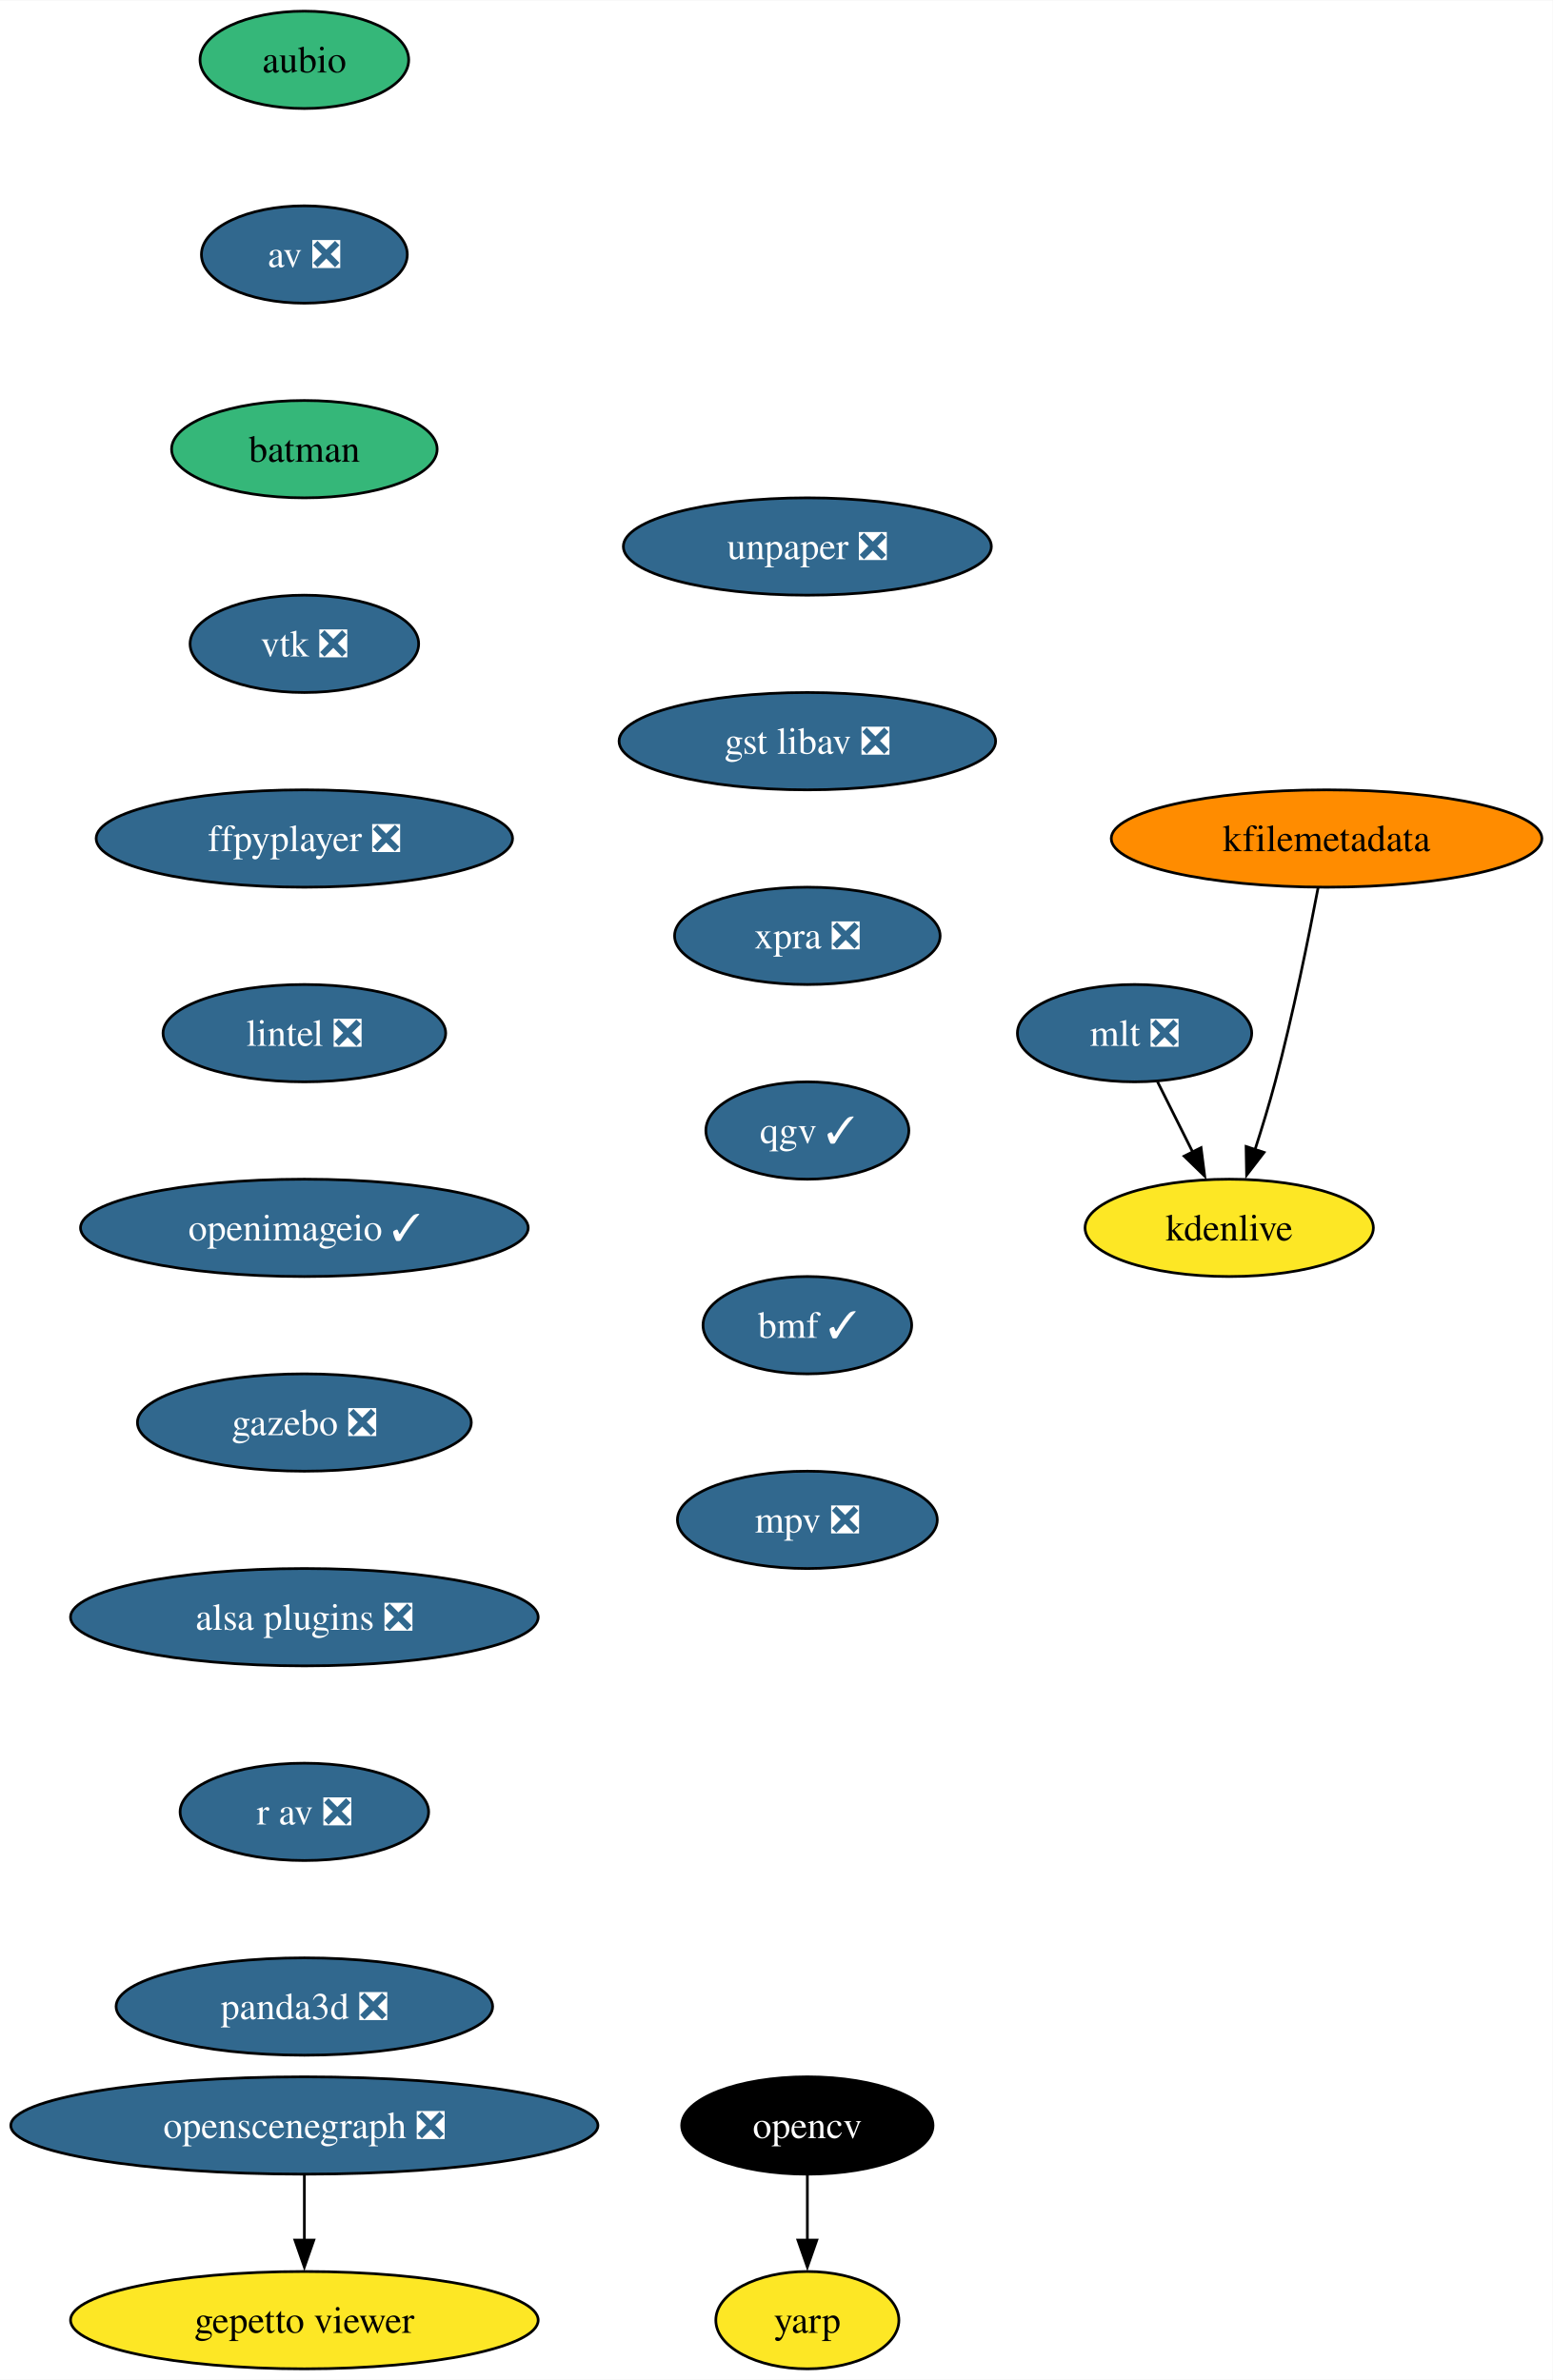
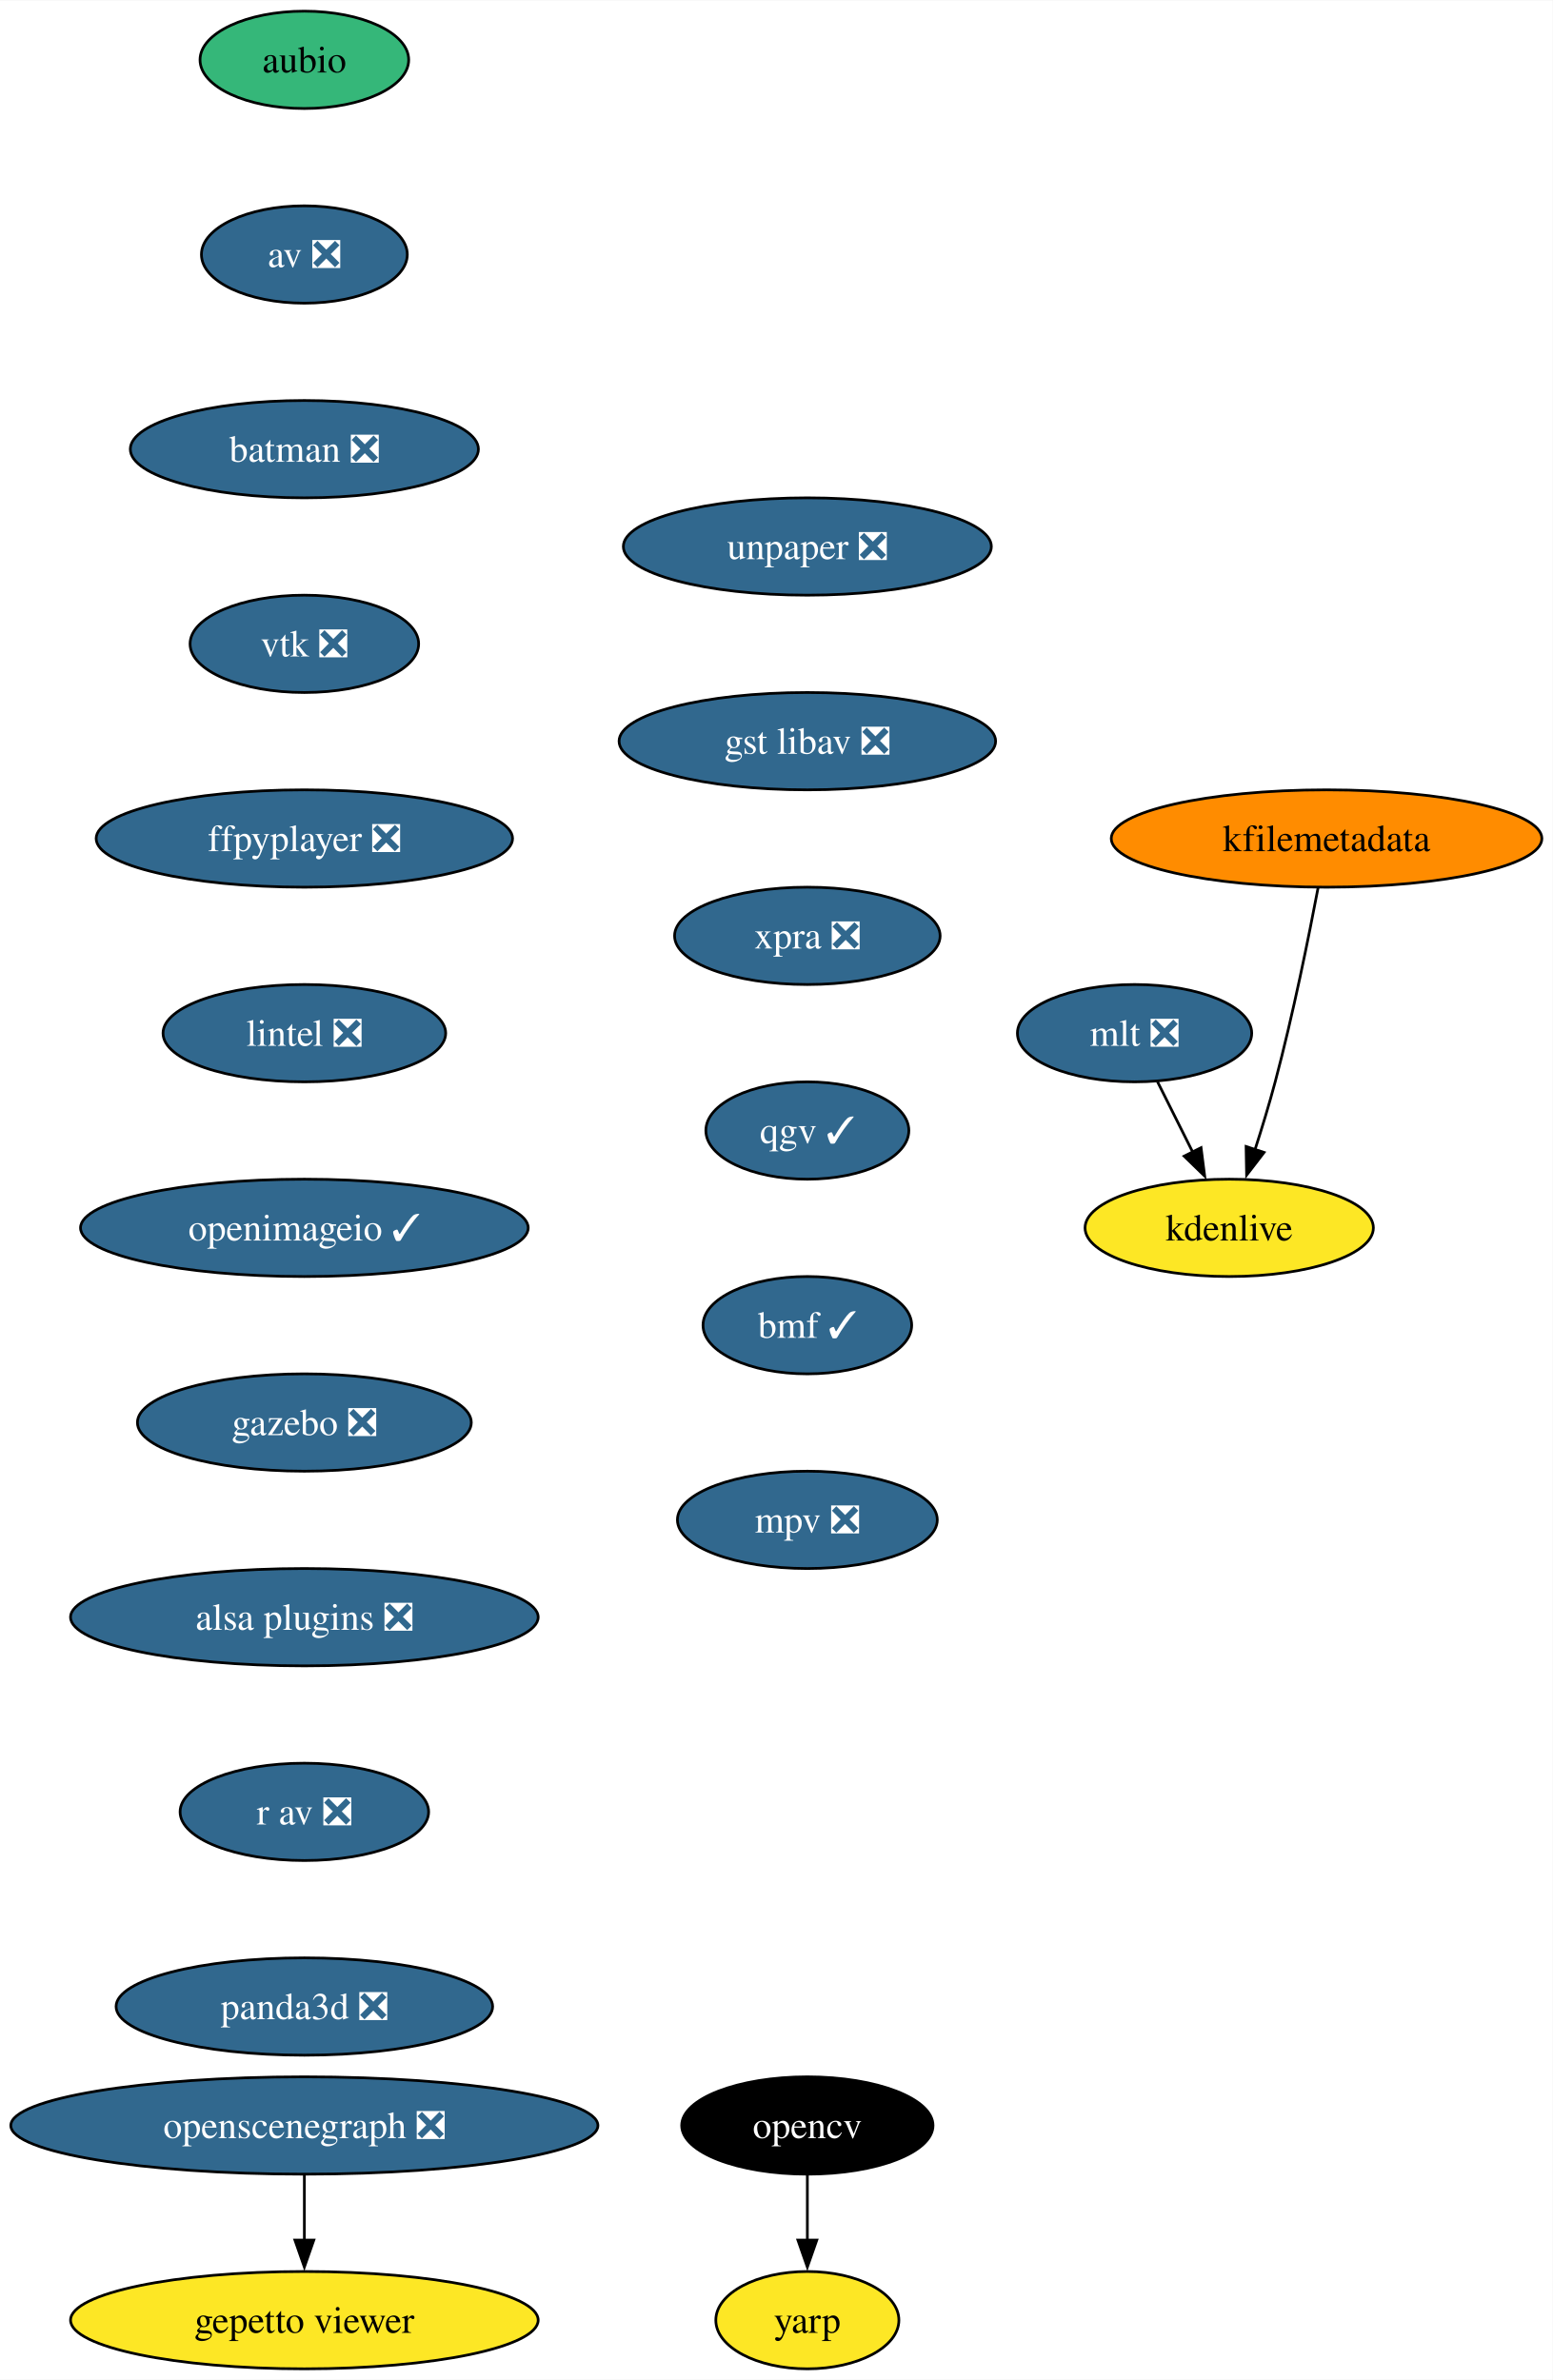
<svg xmlns="http://www.w3.org/2000/svg" xmlns:xlink="http://www.w3.org/1999/xlink" width="574pt" height="880pt" viewBox="0.00 0.00 574.17 880.00">
  <g id="graph0" class="graph" transform="scale(1 1) rotate(0) translate(4 876)">
    <polygon fill="white" stroke="none" points="-4,4 -4,-876 570.17,-876 570.17,4 -4,4" />
    <g id="node1" class="node">
      <g id="a_node1">
        <a xlink:href="https://github.com/conda-forge/aubio-feedstock" xlink:title="aubio">
          <ellipse fill="#35b779" stroke="black" cx="108.55" cy="-854" rx="38.58" ry="18" />
          <text text-anchor="middle" x="108.55" y="-849.33" font-family="Times,serif" font-size="14.00">aubio</text>
        </a>
      </g>
    </g>
    <g id="node2" class="node">
      <g id="a_node2">
        <a xlink:href="https://github.com/conda-forge/av-feedstock/pull/72" xlink:title="av ❎">
          <ellipse fill="#31688e" stroke="black" cx="108.55" cy="-782" rx="38.06" ry="18" />
          <text text-anchor="middle" x="108.55" y="-777.33" font-family="Times,serif" font-size="14.00" fill="white">av ❎</text>
        </a>
      </g>
    </g>
    <g id="node3" class="node">
      <g id="a_node3">
-         <a xlink:href="https://github.com/conda-forge/batman-feedstock" xlink:title="batman">
-           <ellipse fill="#35b779" stroke="black" cx="108.55" cy="-710" rx="49.1" ry="18" />
-           <text text-anchor="middle" x="108.55" y="-705.33" font-family="Times,serif" font-size="14.00">batman</text>
+         <a xlink:href="https://github.com/conda-forge/batman-feedstock/pull/33" xlink:title="batman ❎">
+           <ellipse fill="#31688e" stroke="black" cx="108.55" cy="-710" rx="64.36" ry="18" />
+           <text text-anchor="middle" x="108.55" y="-705.33" font-family="Times,serif" font-size="14.00" fill="white">batman ❎</text>
        </a>
      </g>
    </g>
    <g id="node4" class="node">
      <g id="a_node4">
        <a xlink:href="https://github.com/conda-forge/vtk-feedstock/pull/325" xlink:title="vtk ❎">
          <ellipse fill="#31688e" stroke="black" cx="108.55" cy="-638" rx="42.26" ry="18" />
          <text text-anchor="middle" x="108.55" y="-633.33" font-family="Times,serif" font-size="14.00" fill="white">vtk ❎</text>
        </a>
      </g>
    </g>
    <g id="node7" class="node">
      <g id="a_node7">
        <a xlink:href="https://github.com/conda-forge/ffpyplayer-feedstock/pull/33" xlink:title="ffpyplayer ❎">
          <ellipse fill="#31688e" stroke="black" cx="108.55" cy="-566" rx="76.99" ry="18" />
          <text text-anchor="middle" x="108.55" y="-561.33" font-family="Times,serif" font-size="14.00" fill="white">ffpyplayer ❎</text>
        </a>
      </g>
    </g>
    <g id="node5" class="node">
      <g id="a_node5">
        <a xlink:href="https://github.com/conda-forge/opencv-feedstock" xlink:title="opencv">
          <ellipse fill="#000000" stroke="black" cx="294.55" cy="-90" rx="46.47" ry="18" />
          <text text-anchor="middle" x="294.55" y="-85.33" font-family="Times,serif" font-size="14.00" fill="white">opencv</text>
        </a>
      </g>
    </g>
    <g id="node6" class="node">
      <g id="a_node6">
        <a xlink:href="https://github.com/conda-forge/yarp-feedstock" xlink:title="yarp">
          <ellipse fill="#fde725" stroke="black" cx="294.55" cy="-18" rx="33.85" ry="18" />
          <text text-anchor="middle" x="294.55" y="-13.32" font-family="Times,serif" font-size="14.00">yarp</text>
        </a>
      </g>
    </g>
    <g id="edge4" class="edge">
      <path fill="none" stroke="black" d="M294.55,-71.7C294.55,-64.41 294.55,-55.73 294.55,-47.54" />
      <polygon fill="black" stroke="black" points="298.05,-47.62 294.55,-37.62 291.05,-47.62 298.05,-47.62" />
    </g>
    <g id="node8" class="node">
      <g id="a_node8">
        <a xlink:href="https://github.com/conda-forge/lintel-feedstock/pull/25" xlink:title="lintel ❎">
          <ellipse fill="#31688e" stroke="black" cx="108.55" cy="-494" rx="52.26" ry="18" />
          <text text-anchor="middle" x="108.55" y="-489.32" font-family="Times,serif" font-size="14.00" fill="white">lintel ❎</text>
        </a>
      </g>
    </g>
    <g id="node9" class="node">
      <g id="a_node9">
        <a xlink:href="https://github.com/conda-forge/openimageio-feedstock/pull/103" xlink:title="openimageio ✓">
          <ellipse fill="#31688e" stroke="black" cx="108.55" cy="-422" rx="82.77" ry="18" />
          <text text-anchor="middle" x="108.55" y="-417.32" font-family="Times,serif" font-size="14.00" fill="white">openimageio ✓</text>
        </a>
      </g>
    </g>
    <g id="node10" class="node">
      <g id="a_node10">
        <a xlink:href="https://github.com/conda-forge/gazebo-feedstock/pull/214" xlink:title="gazebo ❎">
          <ellipse fill="#31688e" stroke="black" cx="108.55" cy="-350" rx="61.73" ry="18" />
          <text text-anchor="middle" x="108.55" y="-345.32" font-family="Times,serif" font-size="14.00" fill="white">gazebo ❎</text>
        </a>
      </g>
    </g>
    <g id="node11" class="node">
      <g id="a_node11">
        <a xlink:href="https://github.com/conda-forge/alsa-plugins-feedstock/pull/25" xlink:title="alsa plugins ❎">
          <ellipse fill="#31688e" stroke="black" cx="108.55" cy="-278" rx="86.46" ry="18" />
          <text text-anchor="middle" x="108.55" y="-273.32" font-family="Times,serif" font-size="14.00" fill="white">alsa plugins ❎</text>
        </a>
      </g>
    </g>
    <g id="node17" class="node">
      <g id="a_node17">
        <a xlink:href="https://github.com/conda-forge/r-av-feedstock/pull/23" xlink:title="r av ❎">
          <ellipse fill="#31688e" stroke="black" cx="108.55" cy="-206" rx="45.95" ry="18" />
          <text text-anchor="middle" x="108.55" y="-201.33" font-family="Times,serif" font-size="14.00" fill="white">r av ❎</text>
        </a>
      </g>
    </g>
    <g id="node12" class="node">
      <g id="a_node12">
        <a xlink:href="https://github.com/conda-forge/mlt-feedstock/pull/28" xlink:title="mlt ❎">
          <ellipse fill="#31688e" stroke="black" cx="415.55" cy="-494" rx="43.32" ry="18" />
          <text text-anchor="middle" x="415.55" y="-489.32" font-family="Times,serif" font-size="14.00" fill="white">mlt ❎</text>
        </a>
      </g>
    </g>
    <g id="node13" class="node">
      <g id="a_node13">
        <a xlink:href="https://github.com/conda-forge/kdenlive-feedstock" xlink:title="kdenlive">
          <ellipse fill="#fde725" stroke="black" cx="450.55" cy="-422" rx="53.31" ry="18" />
          <text text-anchor="middle" x="450.55" y="-417.32" font-family="Times,serif" font-size="14.00">kdenlive</text>
        </a>
      </g>
    </g>
    <g id="edge10" class="edge">
      <path fill="none" stroke="black" d="M424.03,-476.05C427.94,-468.23 432.68,-458.75 437.07,-449.98" />
      <polygon fill="black" stroke="black" points="440.14,-451.65 441.48,-441.14 433.88,-448.52 440.14,-451.65" />
    </g>
    <g id="node14" class="node">
      <g id="a_node14">
        <a xlink:href="https://github.com/conda-forge/kfilemetadata-feedstock" xlink:title="kfilemetadata">
          <ellipse fill="#ff8c00" stroke="black" cx="486.55" cy="-566" rx="79.62" ry="18" />
          <text text-anchor="middle" x="486.55" y="-561.33" font-family="Times,serif" font-size="14.00">kfilemetadata</text>
        </a>
      </g>
    </g>
    <g id="edge11" class="edge">
      <path fill="none" stroke="black" d="M483.42,-547.82C480,-529.8 474.14,-500.73 467.55,-476 465.36,-467.75 462.65,-458.88 460.05,-450.8" />
      <polygon fill="black" stroke="black" points="463.44,-449.9 456.98,-441.49 456.79,-452.09 463.44,-449.9" />
    </g>
    <g id="node15" class="node">
      <g id="a_node15">
        <a xlink:href="https://github.com/conda-forge/openscenegraph-feedstock/pull/35" xlink:title="openscenegraph ❎">
          <ellipse fill="#31688e" stroke="black" cx="108.55" cy="-90" rx="108.55" ry="18" />
          <text text-anchor="middle" x="108.55" y="-85.33" font-family="Times,serif" font-size="14.00" fill="white">openscenegraph ❎</text>
        </a>
      </g>
    </g>
    <g id="node16" class="node">
      <g id="a_node16">
        <a xlink:href="https://github.com/conda-forge/gepetto-viewer-feedstock" xlink:title="gepetto viewer">
          <ellipse fill="#fde725" stroke="black" cx="108.55" cy="-18" rx="86.46" ry="18" />
          <text text-anchor="middle" x="108.55" y="-13.32" font-family="Times,serif" font-size="14.00">gepetto viewer</text>
        </a>
      </g>
    </g>
    <g id="edge12" class="edge">
      <path fill="none" stroke="black" d="M108.55,-71.7C108.55,-64.41 108.55,-55.73 108.55,-47.54" />
      <polygon fill="black" stroke="black" points="112.05,-47.62 108.55,-37.62 105.05,-47.62 112.05,-47.62" />
    </g>
    <g id="node18" class="node">
      <g id="a_node18">
        <a xlink:href="https://github.com/conda-forge/panda3d-feedstock/pull/47" xlink:title="panda3d ❎">
          <ellipse fill="#31688e" stroke="black" cx="108.55" cy="-134" rx="69.62" ry="18" />
          <text text-anchor="middle" x="108.55" y="-129.32" font-family="Times,serif" font-size="14.00" fill="white">panda3d ❎</text>
        </a>
      </g>
    </g>
    <g id="node19" class="node">
      <g id="a_node19">
        <a xlink:href="https://github.com/conda-forge/unpaper-feedstock/pull/8" xlink:title="unpaper ❎">
          <ellipse fill="#31688e" stroke="black" cx="294.55" cy="-674" rx="68.04" ry="18" />
          <text text-anchor="middle" x="294.55" y="-669.33" font-family="Times,serif" font-size="14.00" fill="white">unpaper ❎</text>
        </a>
      </g>
    </g>
    <g id="node20" class="node">
      <g id="a_node20">
        <a xlink:href="https://github.com/conda-forge/gst-libav-feedstock/pull/49" xlink:title="gst libav ❎">
          <ellipse fill="#31688e" stroke="black" cx="294.55" cy="-602" rx="69.62" ry="18" />
          <text text-anchor="middle" x="294.55" y="-597.33" font-family="Times,serif" font-size="14.00" fill="white">gst libav ❎</text>
        </a>
      </g>
    </g>
    <g id="node21" class="node">
      <g id="a_node21">
        <a xlink:href="https://github.com/conda-forge/xpra-feedstock/pull/39" xlink:title="xpra ❎">
          <ellipse fill="#31688e" stroke="black" cx="294.55" cy="-530" rx="49.1" ry="18" />
          <text text-anchor="middle" x="294.55" y="-525.33" font-family="Times,serif" font-size="14.00" fill="white">xpra ❎</text>
        </a>
      </g>
    </g>
    <g id="node22" class="node">
      <g id="a_node22">
        <a xlink:href="https://github.com/conda-forge/qgv-feedstock/pull/5" xlink:title="qgv ✓">
          <ellipse fill="#31688e" stroke="black" cx="294.55" cy="-458" rx="37.53" ry="18" />
          <text text-anchor="middle" x="294.55" y="-453.32" font-family="Times,serif" font-size="14.00" fill="white">qgv ✓</text>
        </a>
      </g>
    </g>
    <g id="node23" class="node">
      <g id="a_node23">
        <a xlink:href="https://github.com/conda-forge/bmf-feedstock/pull/24" xlink:title="bmf ✓">
          <ellipse fill="#31688e" stroke="black" cx="294.55" cy="-386" rx="38.58" ry="18" />
          <text text-anchor="middle" x="294.55" y="-381.32" font-family="Times,serif" font-size="14.00" fill="white">bmf ✓</text>
        </a>
      </g>
    </g>
    <g id="node24" class="node">
      <g id="a_node24">
        <a xlink:href="https://github.com/conda-forge/mpv-feedstock/pull/5" xlink:title="mpv ❎">
          <ellipse fill="#31688e" stroke="black" cx="294.55" cy="-314" rx="48.05" ry="18" />
          <text text-anchor="middle" x="294.55" y="-309.32" font-family="Times,serif" font-size="14.00" fill="white">mpv ❎</text>
        </a>
      </g>
    </g>
  </g>
</svg>
